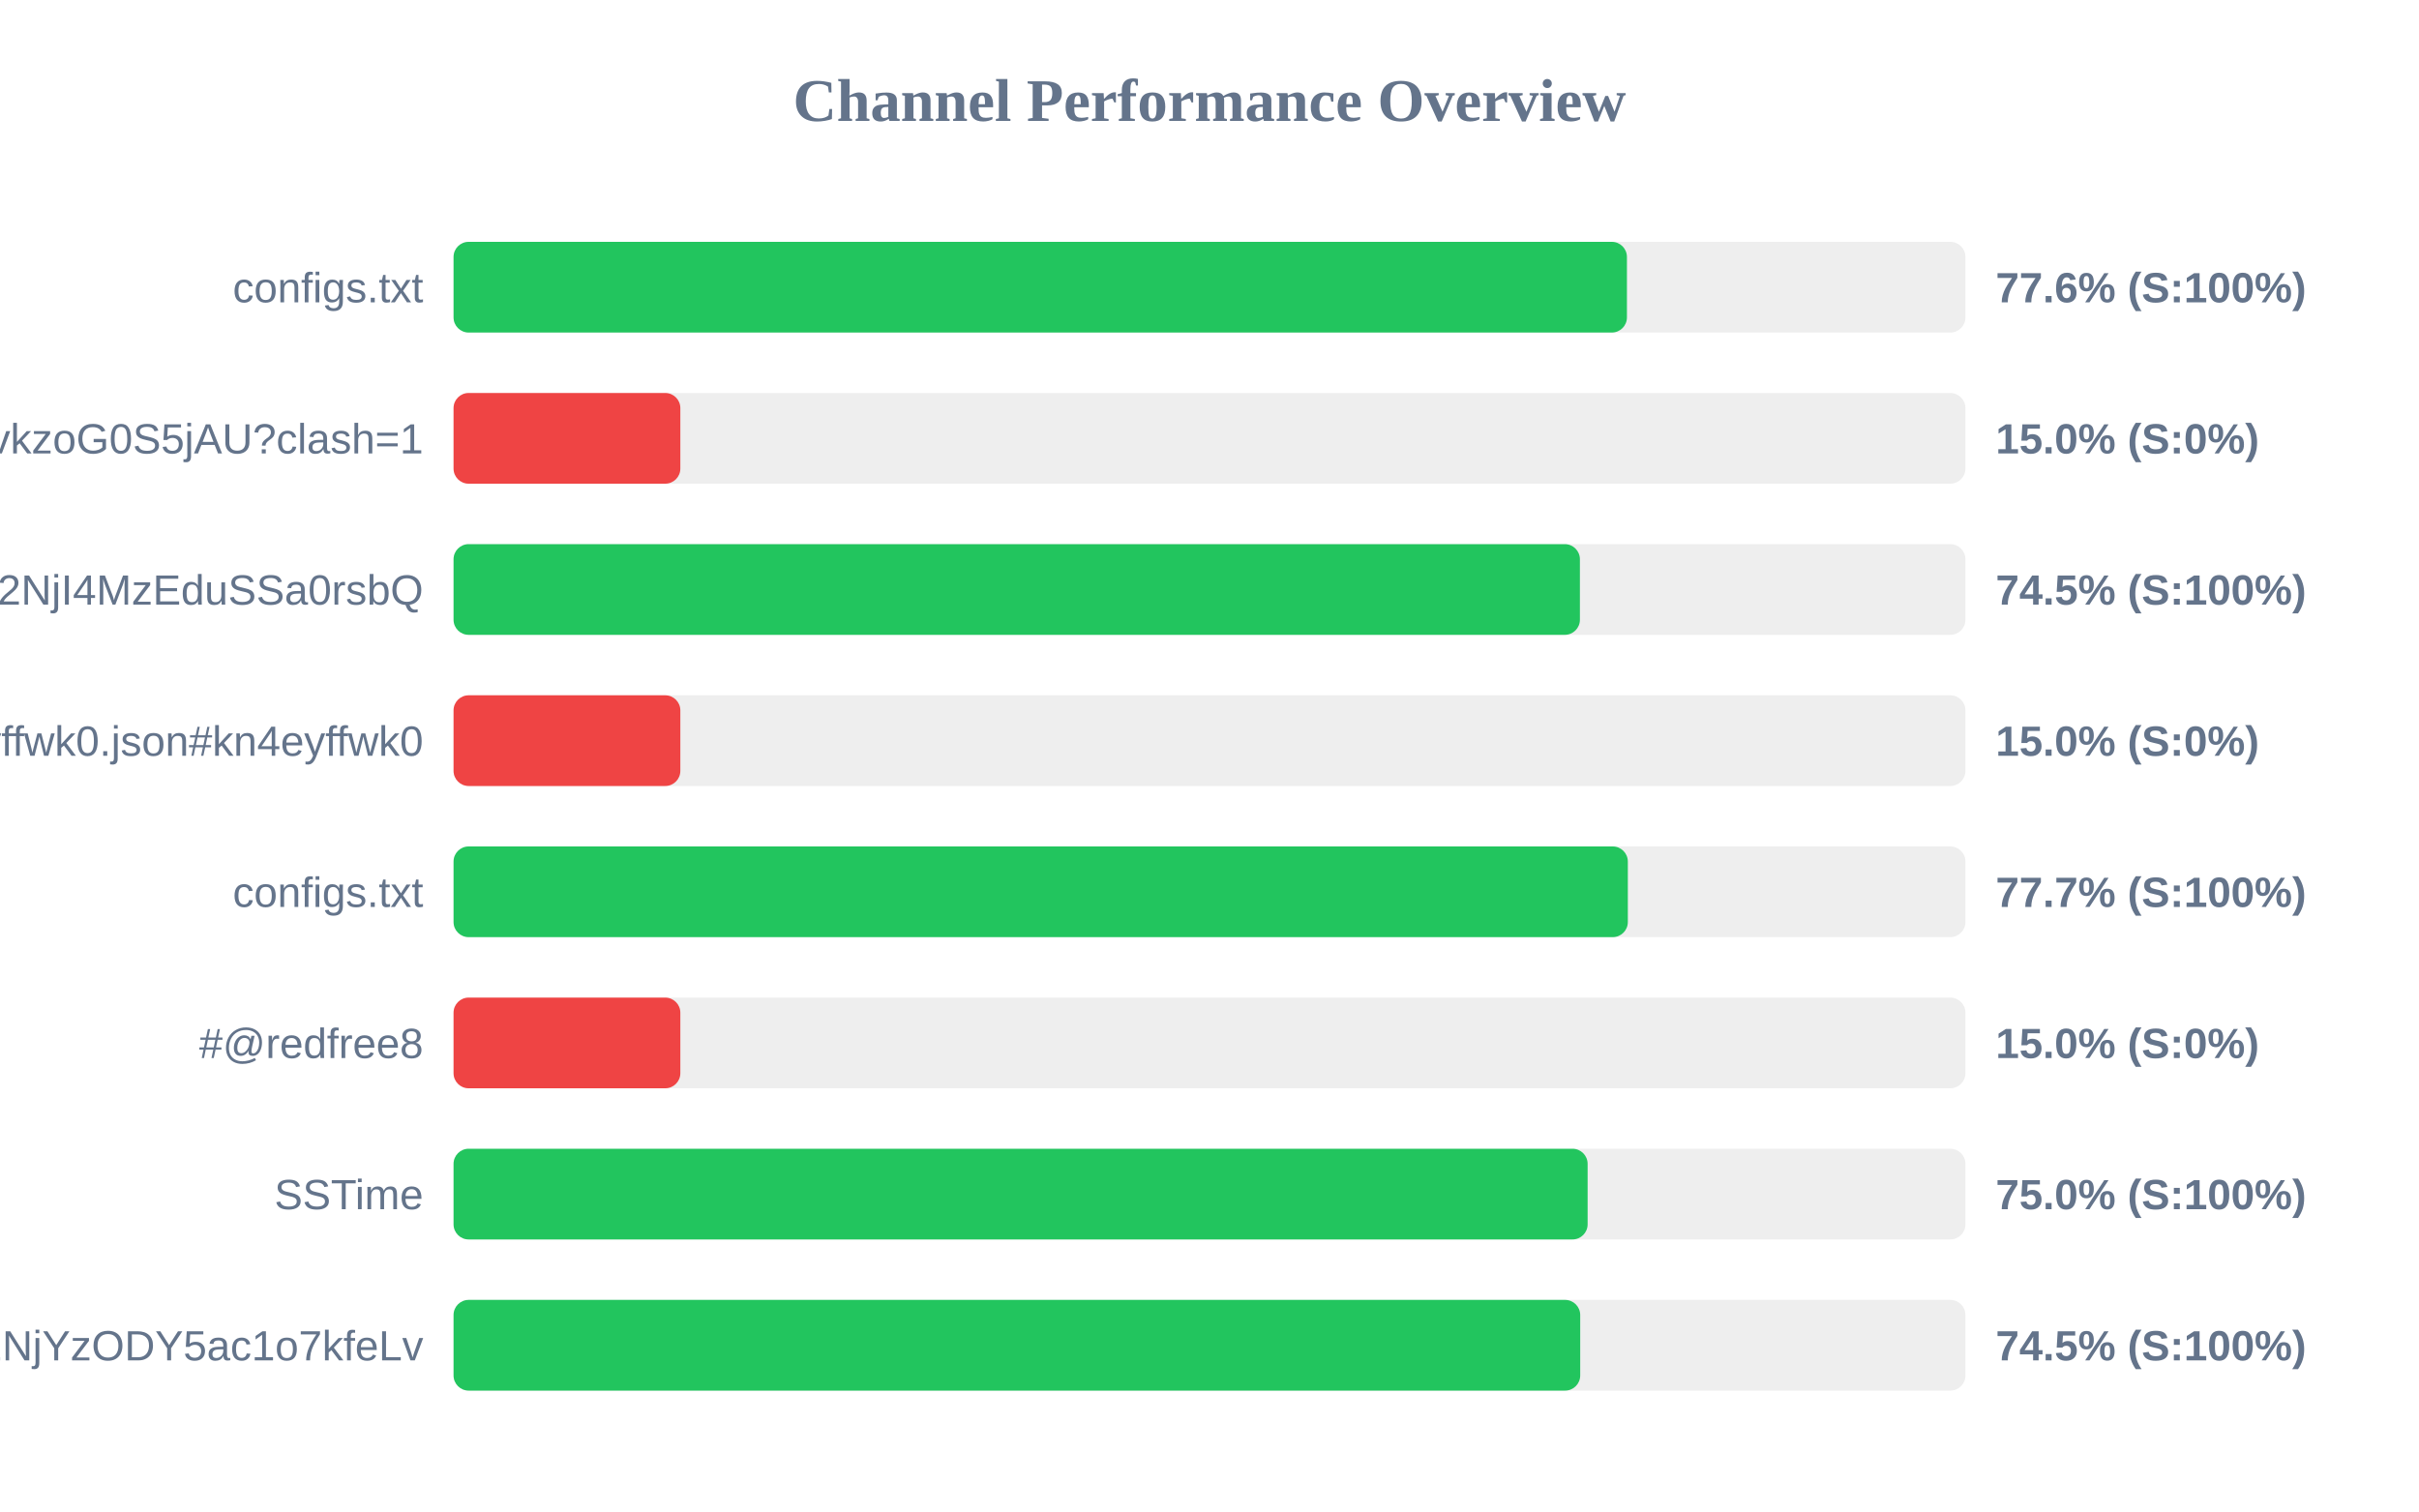
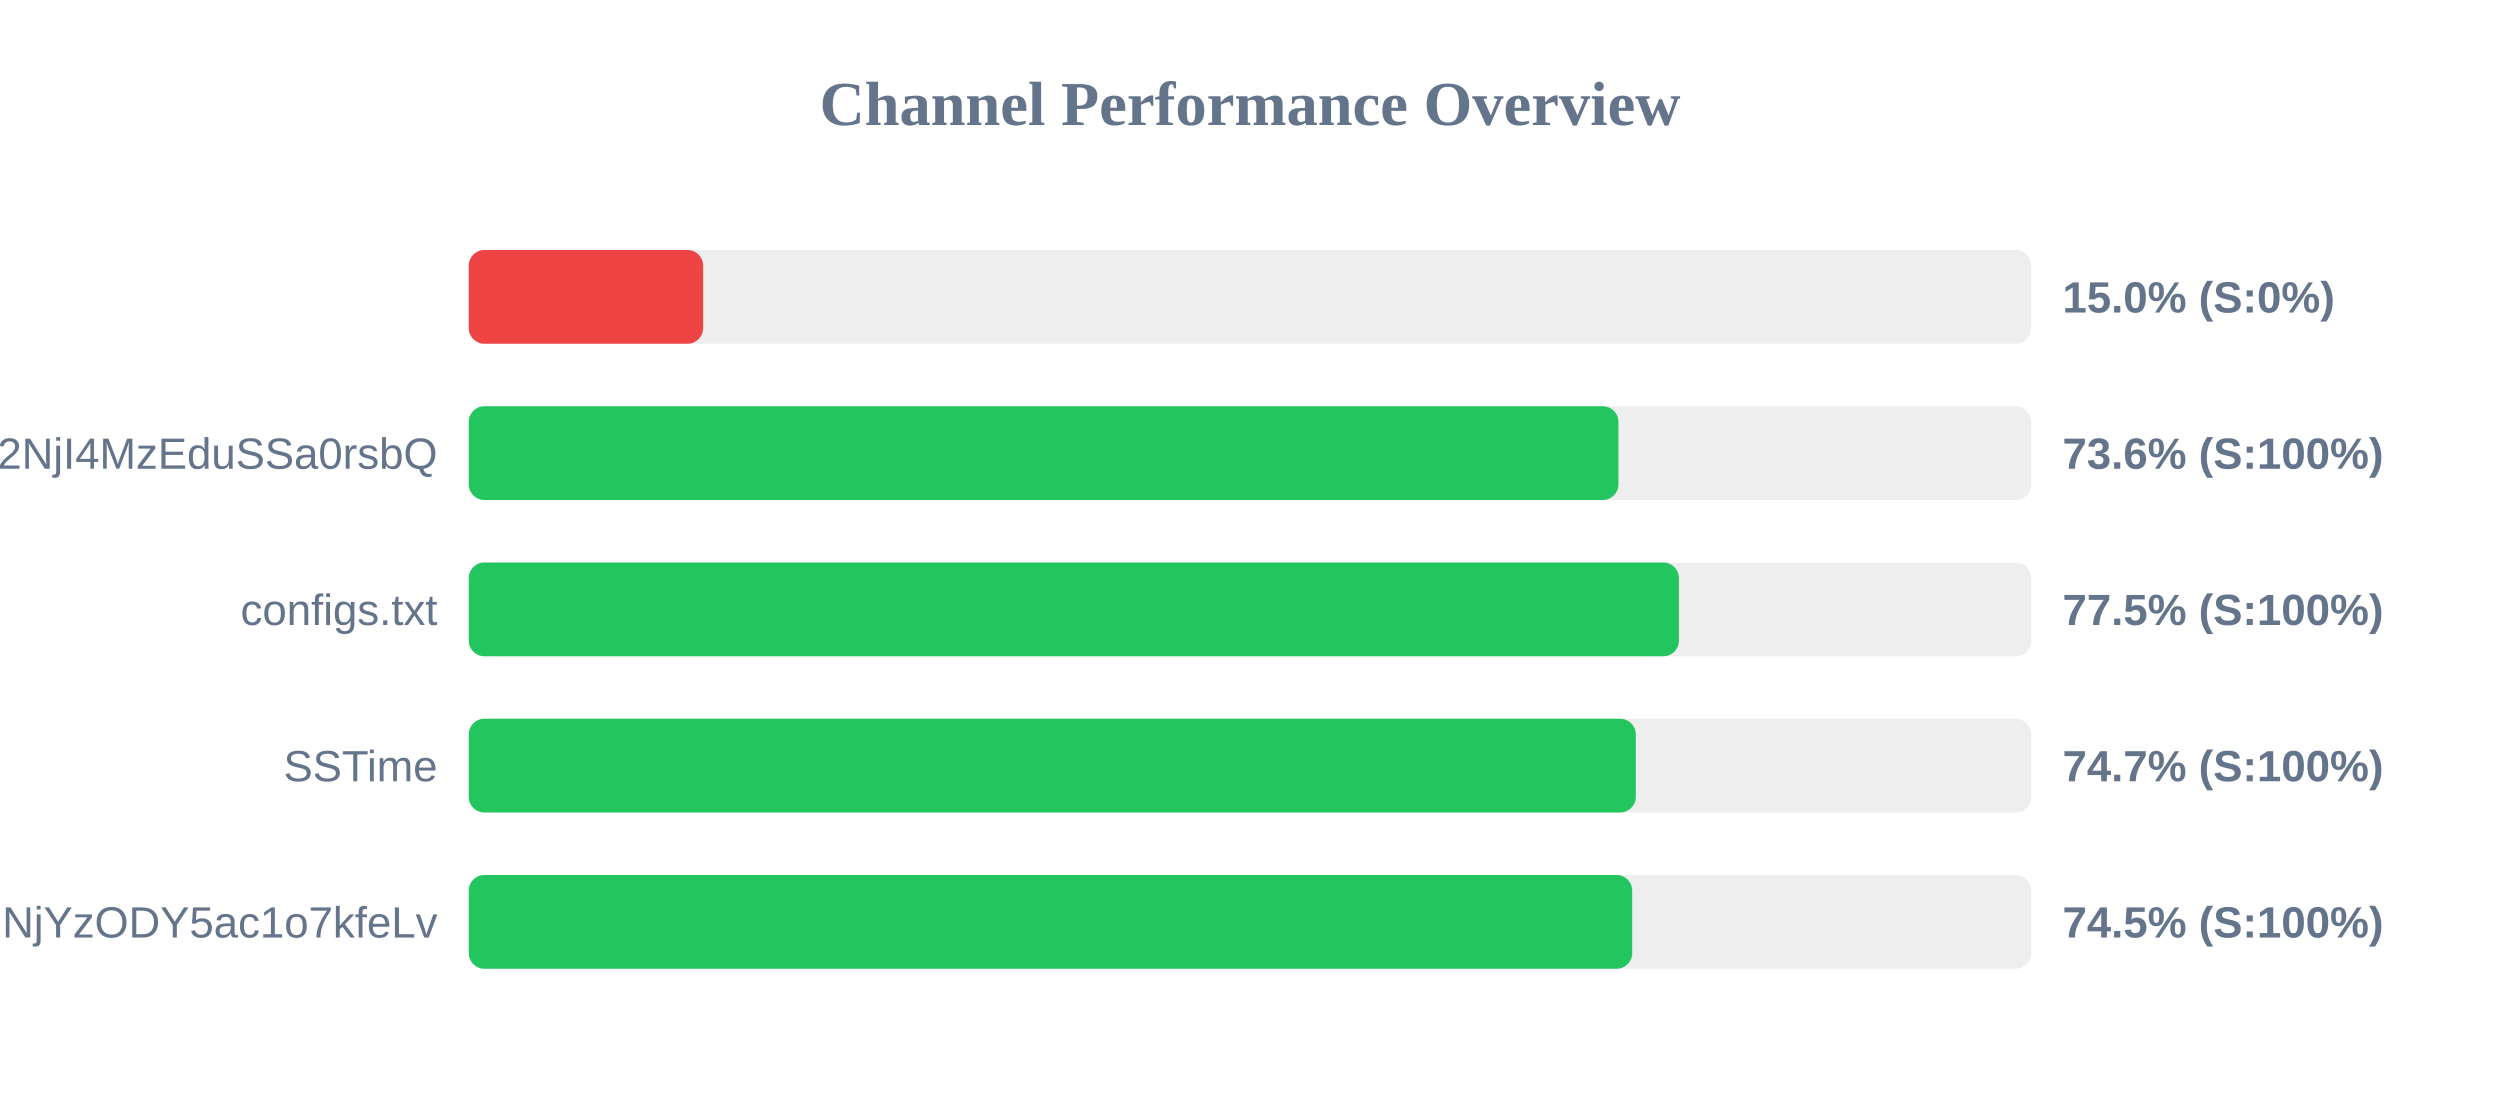
- <svg xmlns="http://www.w3.org/2000/svg" width="800" height="500" version="1.1">
+ <svg xmlns="http://www.w3.org/2000/svg" width="800" height="350" version="1.1">
  <style>
        .row { font: 14px Arial; fill: #64748b; }
        .score { font: bold 14px Arial; fill: #64748b; }
    </style>
  <text x="400" y="40" text-anchor="middle" font-size="20px" font-weight="bold" fill="#64748b">Channel Performance Overview</text>
  <rect x="150" y="80" width="500" height="30" fill="#eee" rx="5" />
-   <rect x="150" y="80" width="388.05" height="30" fill="#22c55e" rx="5" />
-   <text x="140" y="100" text-anchor="end" class="row">configs.txt</text>
-   <text x="660" y="100" text-anchor="start" class="score">77.6% (S:100%)</text>
+   <rect x="150" y="80" width="75.0" height="30" fill="#ef4444" rx="5" />
+   <text x="140" y="100" text-anchor="end" class="row" />
+   <text x="660" y="100" text-anchor="start" class="score">15.0% (S:0%)</text>
  <rect x="150" y="130" width="500" height="30" fill="#eee" rx="5" />
-   <rect x="150" y="130" width="75.0" height="30" fill="#ef4444" rx="5" />
-   <text x="140" y="150" text-anchor="end" class="row">6vY3rvkzoG0S5jAU?clash=1</text>
-   <text x="660" y="150" text-anchor="start" class="score">15.0% (S:0%)</text>
+   <rect x="150" y="130" width="367.9" height="30" fill="#22c55e" rx="5" />
+   <text x="140" y="150" text-anchor="end" class="row">NTYyMjc2NDA5LDE3NDU2NjI4MzEduSSa0rsbQ</text>
+   <text x="660" y="150" text-anchor="start" class="score">73.6% (S:100%)</text>
  <rect x="150" y="180" width="500" height="30" fill="#eee" rx="5" />
-   <rect x="150" y="180" width="372.5" height="30" fill="#22c55e" rx="5" />
-   <text x="140" y="200" text-anchor="end" class="row">NTYyMjc2NDA5LDE3NDU2NjI4MzEduSSa0rsbQ</text>
-   <text x="660" y="200" text-anchor="start" class="score">74.5% (S:100%)</text>
+   <rect x="150" y="180" width="387.25" height="30" fill="#22c55e" rx="5" />
+   <text x="140" y="200" text-anchor="end" class="row">configs.txt</text>
+   <text x="660" y="200" text-anchor="start" class="score">77.5% (S:100%)</text>
  <rect x="150" y="230" width="500" height="30" fill="#eee" rx="5" />
-   <rect x="150" y="230" width="75.0" height="30" fill="#ef4444" rx="5" />
-   <text x="140" y="250" text-anchor="end" class="row">kn4eyffwk0.json#kn4eyffwk0</text>
-   <text x="660" y="250" text-anchor="start" class="score">15.0% (S:0%)</text>
+   <rect x="150" y="230" width="373.45" height="30" fill="#22c55e" rx="5" />
+   <text x="140" y="250" text-anchor="end" class="row">SSTime</text>
+   <text x="660" y="250" text-anchor="start" class="score">74.7% (S:100%)</text>
  <rect x="150" y="280" width="500" height="30" fill="#eee" rx="5" />
-   <rect x="150" y="280" width="388.35" height="30" fill="#22c55e" rx="5" />
-   <text x="140" y="300" text-anchor="end" class="row">configs.txt</text>
-   <text x="660" y="300" text-anchor="start" class="score">77.7% (S:100%)</text>
-   <rect x="150" y="330" width="500" height="30" fill="#eee" rx="5" />
-   <rect x="150" y="330" width="75.0" height="30" fill="#ef4444" rx="5" />
-   <text x="140" y="350" text-anchor="end" class="row">#@redfree8</text>
-   <text x="660" y="350" text-anchor="start" class="score">15.0% (S:0%)</text>
-   <rect x="150" y="380" width="500" height="30" fill="#eee" rx="5" />
-   <rect x="150" y="380" width="375.05" height="30" fill="#22c55e" rx="5" />
-   <text x="140" y="400" text-anchor="end" class="row">SSTime</text>
-   <text x="660" y="400" text-anchor="start" class="score">75.0% (S:100%)</text>
-   <rect x="150" y="430" width="500" height="30" fill="#eee" rx="5" />
-   <rect x="150" y="430" width="372.6" height="30" fill="#22c55e" rx="5" />
-   <text x="140" y="450" text-anchor="end" class="row">NjE3Mzg1MTE4MywxNzQ1NjYzODY5ac1o7kfeLv</text>
-   <text x="660" y="450" text-anchor="start" class="score">74.5% (S:100%)</text>
+   <rect x="150" y="280" width="372.3" height="30" fill="#22c55e" rx="5" />
+   <text x="140" y="300" text-anchor="end" class="row">NjE3Mzg1MTE4MywxNzQ1NjYzODY5ac1o7kfeLv</text>
+   <text x="660" y="300" text-anchor="start" class="score">74.5% (S:100%)</text>
</svg>
